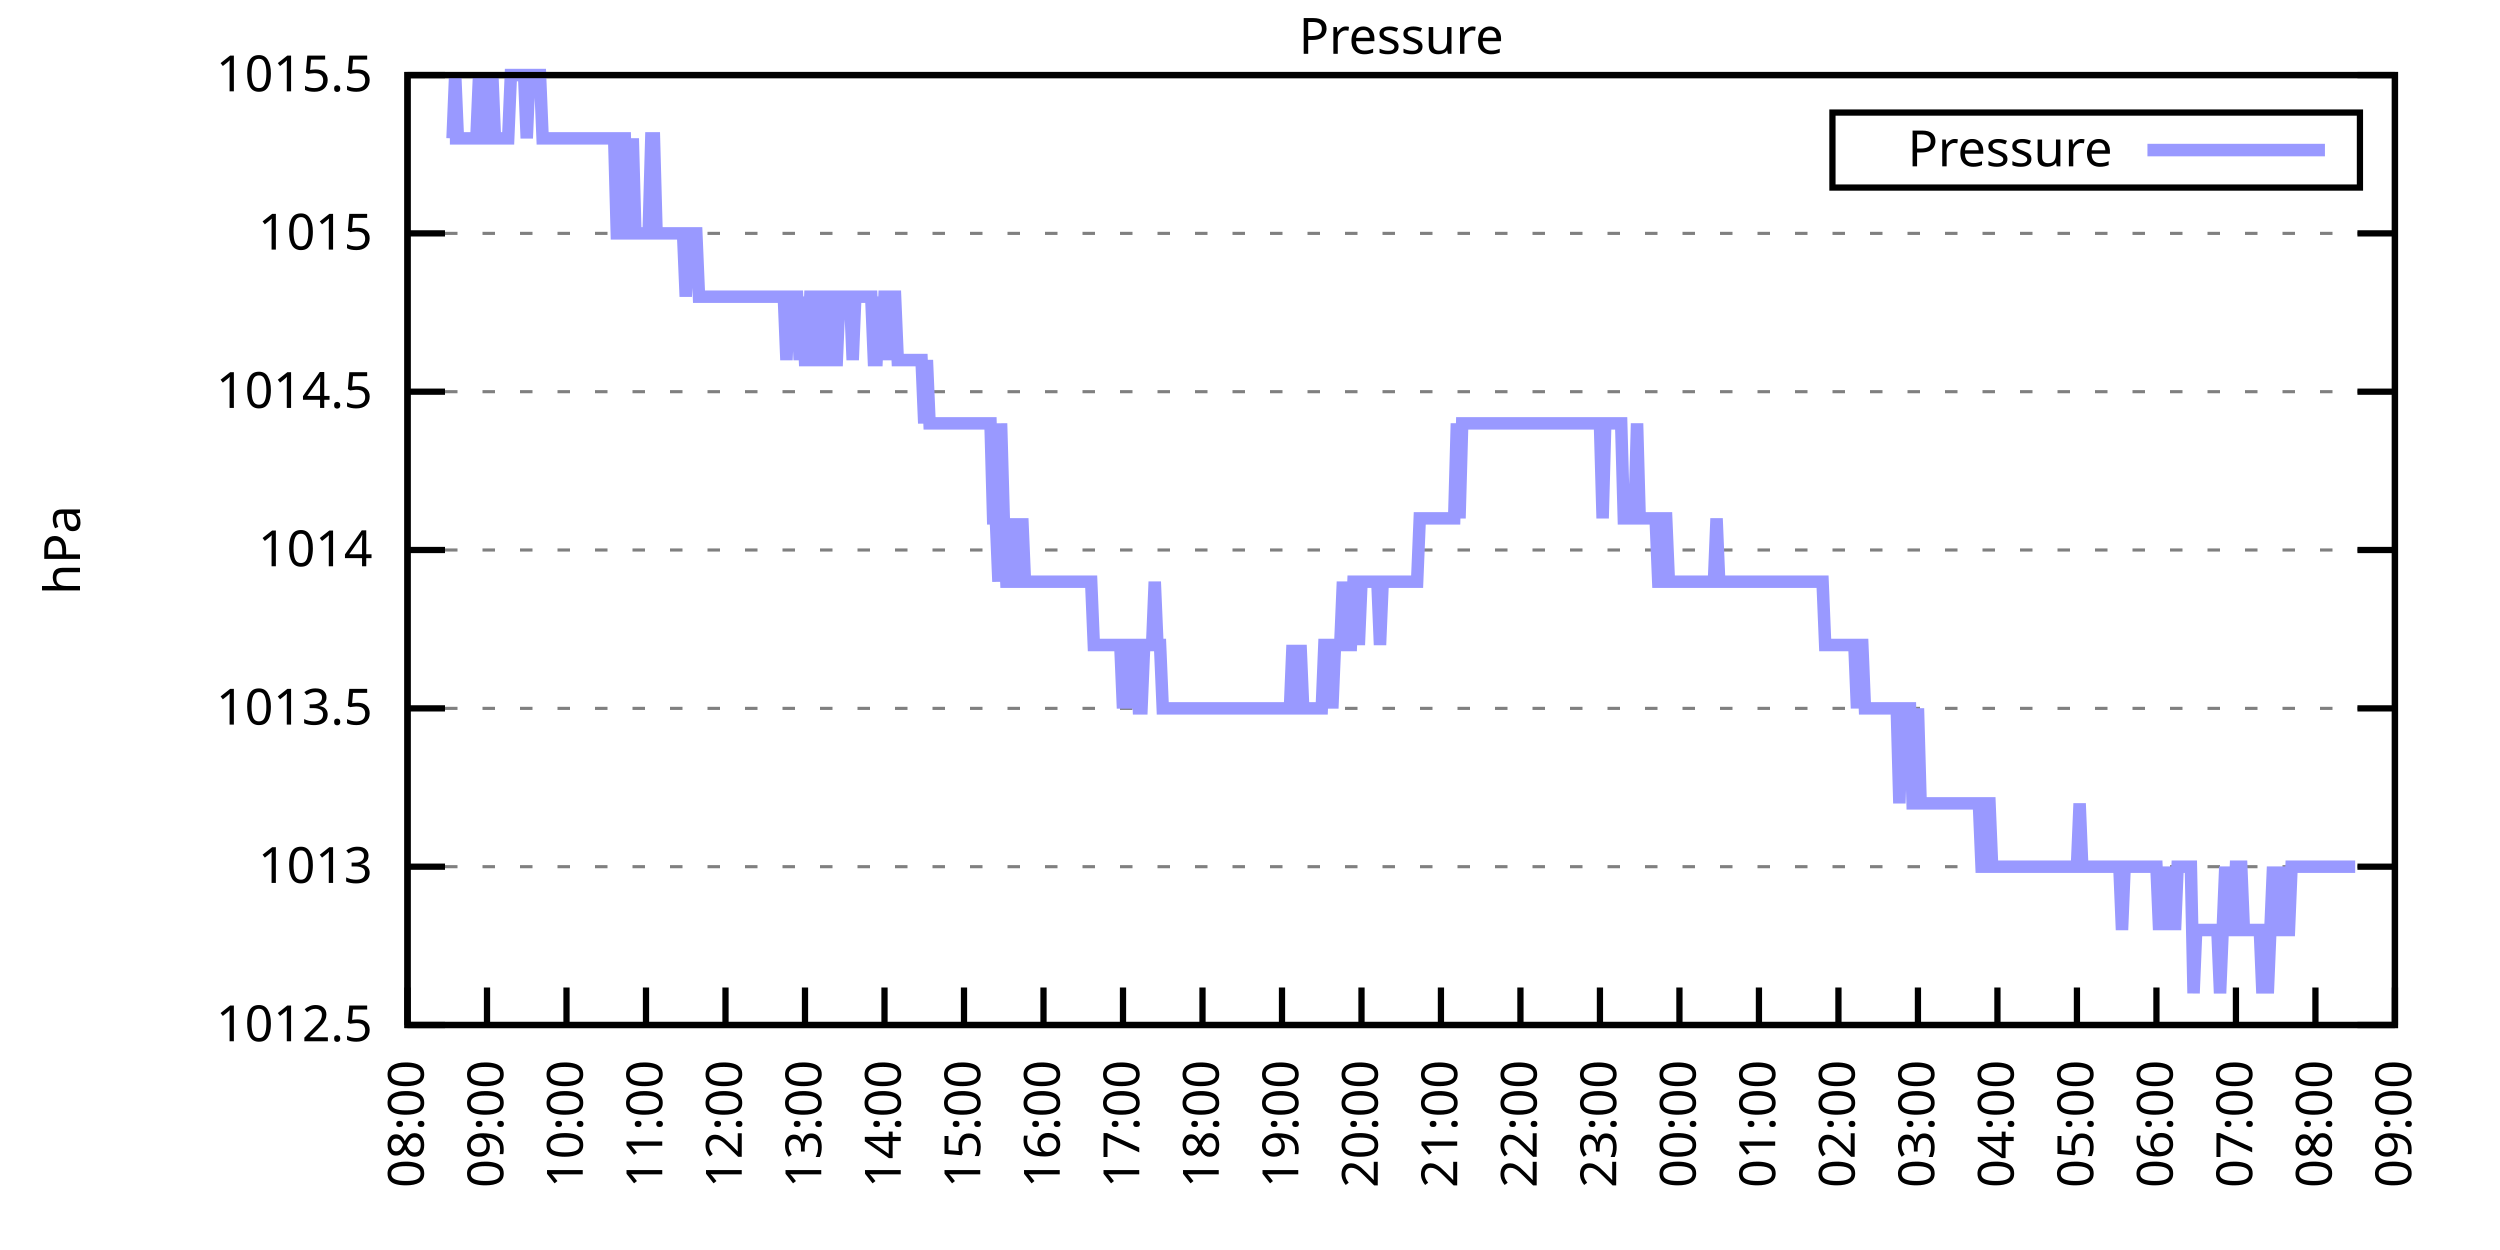
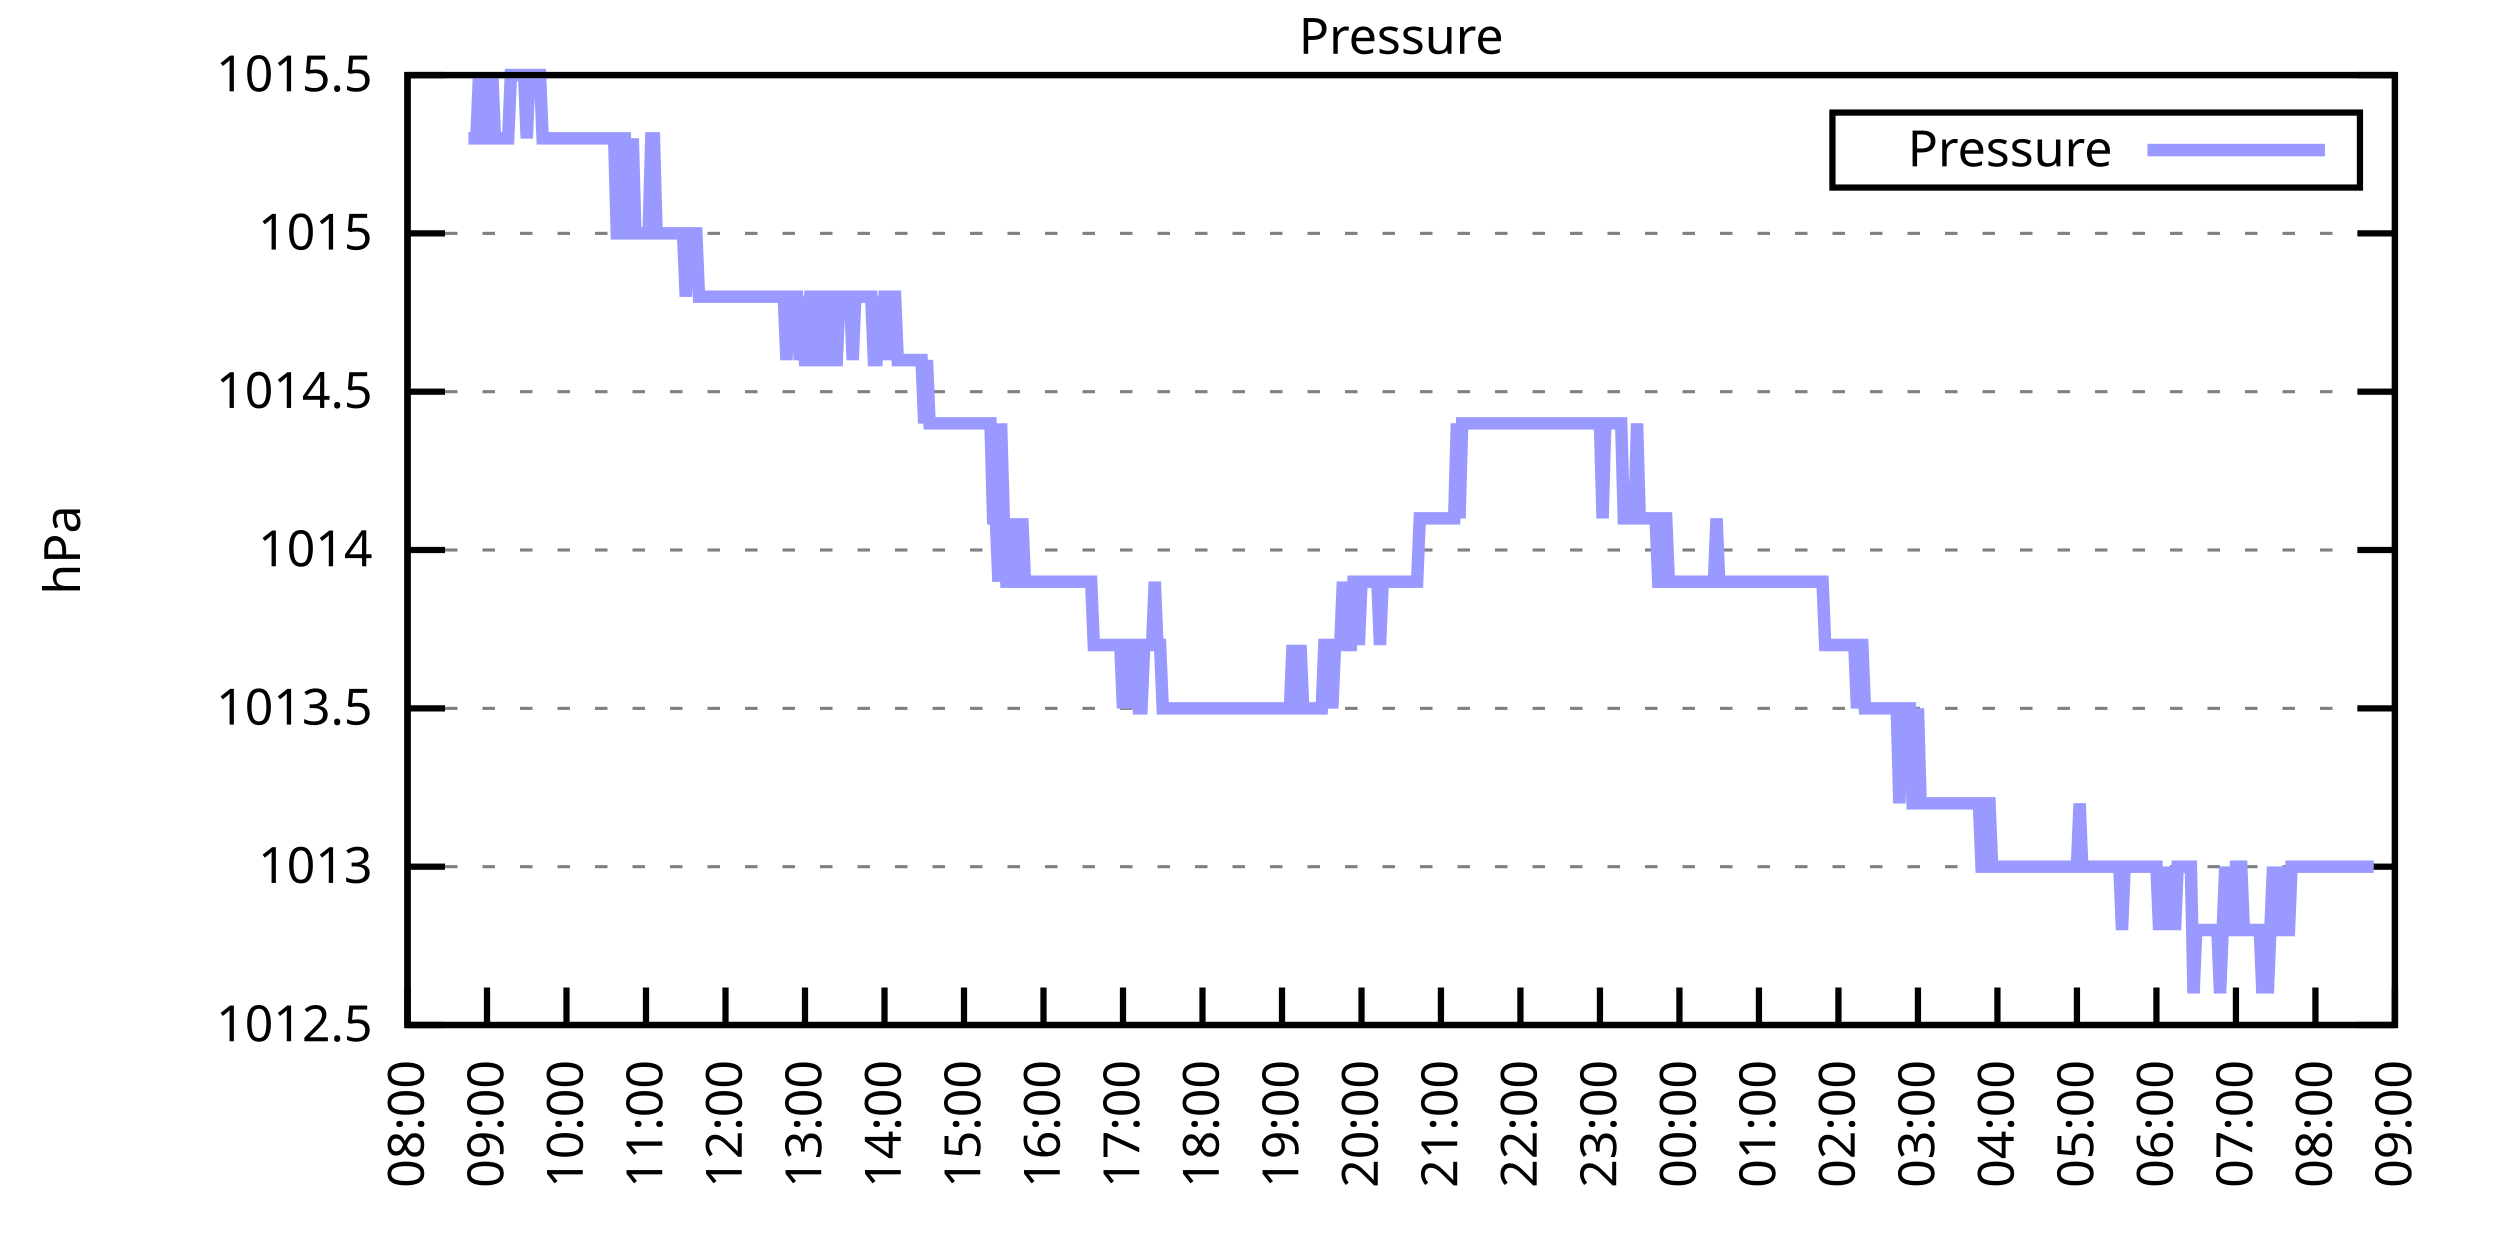
<svg xmlns="http://www.w3.org/2000/svg" xmlns:xlink="http://www.w3.org/1999/xlink" width="400" height="200" viewBox="0 0 400 200">
  <g id="gnuplot_canvas">
    <rect x="0" y="0" width="400" height="200" fill="none" />
    <defs>
      <circle id="gpDot" r="0.5" stroke-width="0.5" stroke="currentColor" />
      <path id="gpPt0" stroke-width="0.333" stroke="currentColor" d="M-1,0 h2 M0,-1 v2" />
      <path id="gpPt1" stroke-width="0.333" stroke="currentColor" d="M-1,-1 L1,1 M1,-1 L-1,1" />
      <path id="gpPt2" stroke-width="0.333" stroke="currentColor" d="M-1,0 L1,0 M0,-1 L0,1 M-1,-1 L1,1 M-1,1 L1,-1" />
      <rect id="gpPt3" stroke-width="0.333" stroke="currentColor" x="-1" y="-1" width="2" height="2" />
      <rect id="gpPt4" stroke-width="0.333" stroke="currentColor" fill="currentColor" x="-1" y="-1" width="2" height="2" />
      <circle id="gpPt5" stroke-width="0.333" stroke="currentColor" cx="0" cy="0" r="1" />
      <use xlink:href="#gpPt5" id="gpPt6" fill="currentColor" stroke="none" />
      <path id="gpPt7" stroke-width="0.333" stroke="currentColor" d="M0,-1.33 L-1.33,0.67 L1.33,0.67 z" />
      <use xlink:href="#gpPt7" id="gpPt8" fill="currentColor" stroke="none" />
      <use xlink:href="#gpPt7" id="gpPt9" stroke="currentColor" transform="rotate(180)" />
      <use xlink:href="#gpPt9" id="gpPt10" fill="currentColor" stroke="none" />
      <use xlink:href="#gpPt3" id="gpPt11" stroke="currentColor" transform="rotate(45)" />
      <use xlink:href="#gpPt11" id="gpPt12" fill="currentColor" stroke="none" />
      <path id="gpPt13" stroke-width="0.333" stroke="currentColor" d="M0,1.330 L1.265,0.411 L0.782,-1.067 L-0.782,-1.076 L-1.265,0.411 z" />
      <use xlink:href="#gpPt13" id="gpPt14" fill="currentColor" stroke="none" />
      <filter id="textbox" filterUnits="objectBoundingBox" x="0" y="0" height="1" width="1">
        <feFlood flood-color="white" flood-opacity="1" result="bgnd" />
        <feComposite in="SourceGraphic" in2="bgnd" operator="atop" />
      </filter>
      <filter id="greybox" filterUnits="objectBoundingBox" x="0" y="0" height="1" width="1">
        <feFlood flood-color="lightgrey" flood-opacity="1" result="grey" />
        <feComposite in="SourceGraphic" in2="grey" operator="atop" />
      </filter>
    </defs>
    <g fill="none" color="white" stroke="currentColor" stroke-width="1.00" stroke-linecap="butt" stroke-linejoin="miter">
</g>
    <g fill="none" color="black" stroke="currentColor" stroke-width="1.00" stroke-linecap="butt" stroke-linejoin="miter">
      <g stroke="none" shape-rendering="crispEdges">
        <polygon fill="rgb(255, 255, 255)" points="65.20,164.00 383.18,164.00 383.18,12.02 65.20,12.02 " />
      </g>
    </g>
    <g fill="none" color="black" stroke="currentColor" stroke-width="1.00" stroke-linecap="butt" stroke-linejoin="miter">
</g>
    <g fill="none" color="black" stroke="black" stroke-width="0.50" stroke-linecap="butt" stroke-linejoin="miter">
</g>
    <g fill="none" color="gray" stroke="currentColor" stroke-width="0.50" stroke-linecap="butt" stroke-linejoin="miter">
      <path stroke="gray" stroke-dasharray="2,4" class="gridline" d="M65.20,164.00 L383.19,164.00  " />
    </g>
    <g fill="none" color="gray" stroke="gray" stroke-width="1.00" stroke-linecap="butt" stroke-linejoin="miter">
</g>
    <g fill="none" color="black" stroke="currentColor" stroke-width="1.00" stroke-linecap="butt" stroke-linejoin="miter">
      <path stroke="black" d="M65.20,164.00 L71.20,164.00 M383.19,164.00 L377.19,164.00  " />
      <g transform="translate(59.60,166.60)" stroke="none" fill="black" font-family="Sans" font-size="8.00" text-anchor="end">
        <text>
          <tspan font-family="Sans"> 1012.5</tspan>
        </text>
      </g>
    </g>
    <g fill="none" color="black" stroke="currentColor" stroke-width="1.00" stroke-linecap="butt" stroke-linejoin="miter">
</g>
    <g fill="none" color="black" stroke="black" stroke-width="0.50" stroke-linecap="butt" stroke-linejoin="miter">
</g>
    <g fill="none" color="gray" stroke="currentColor" stroke-width="0.50" stroke-linecap="butt" stroke-linejoin="miter">
      <path stroke="gray" stroke-dasharray="2,4" class="gridline" d="M65.20,138.67 L383.19,138.67  " />
    </g>
    <g fill="none" color="gray" stroke="gray" stroke-width="1.00" stroke-linecap="butt" stroke-linejoin="miter">
</g>
    <g fill="none" color="black" stroke="currentColor" stroke-width="1.00" stroke-linecap="butt" stroke-linejoin="miter">
      <path stroke="black" d="M65.20,138.67 L71.20,138.67 M383.19,138.67 L377.19,138.67  " />
      <g transform="translate(59.60,141.27)" stroke="none" fill="black" font-family="Sans" font-size="8.00" text-anchor="end">
        <text>
          <tspan font-family="Sans"> 1013</tspan>
        </text>
      </g>
    </g>
    <g fill="none" color="black" stroke="currentColor" stroke-width="1.00" stroke-linecap="butt" stroke-linejoin="miter">
</g>
    <g fill="none" color="black" stroke="black" stroke-width="0.50" stroke-linecap="butt" stroke-linejoin="miter">
</g>
    <g fill="none" color="gray" stroke="currentColor" stroke-width="0.50" stroke-linecap="butt" stroke-linejoin="miter">
      <path stroke="gray" stroke-dasharray="2,4" class="gridline" d="M65.20,113.34 L383.19,113.34  " />
    </g>
    <g fill="none" color="gray" stroke="gray" stroke-width="1.00" stroke-linecap="butt" stroke-linejoin="miter">
</g>
    <g fill="none" color="black" stroke="currentColor" stroke-width="1.00" stroke-linecap="butt" stroke-linejoin="miter">
      <path stroke="black" d="M65.20,113.34 L71.20,113.34 M383.19,113.34 L377.19,113.34  " />
      <g transform="translate(59.60,115.94)" stroke="none" fill="black" font-family="Sans" font-size="8.00" text-anchor="end">
        <text>
          <tspan font-family="Sans"> 1013.5</tspan>
        </text>
      </g>
    </g>
    <g fill="none" color="black" stroke="currentColor" stroke-width="1.00" stroke-linecap="butt" stroke-linejoin="miter">
</g>
    <g fill="none" color="black" stroke="black" stroke-width="0.50" stroke-linecap="butt" stroke-linejoin="miter">
</g>
    <g fill="none" color="gray" stroke="currentColor" stroke-width="0.50" stroke-linecap="butt" stroke-linejoin="miter">
      <path stroke="gray" stroke-dasharray="2,4" class="gridline" d="M65.20,88.00 L383.19,88.00  " />
    </g>
    <g fill="none" color="gray" stroke="gray" stroke-width="1.00" stroke-linecap="butt" stroke-linejoin="miter">
</g>
    <g fill="none" color="black" stroke="currentColor" stroke-width="1.00" stroke-linecap="butt" stroke-linejoin="miter">
      <path stroke="black" d="M65.20,88.00 L71.20,88.00 M383.19,88.00 L377.19,88.00  " />
      <g transform="translate(59.60,90.60)" stroke="none" fill="black" font-family="Sans" font-size="8.00" text-anchor="end">
        <text>
          <tspan font-family="Sans"> 1014</tspan>
        </text>
      </g>
    </g>
    <g fill="none" color="black" stroke="currentColor" stroke-width="1.00" stroke-linecap="butt" stroke-linejoin="miter">
</g>
    <g fill="none" color="black" stroke="black" stroke-width="0.50" stroke-linecap="butt" stroke-linejoin="miter">
</g>
    <g fill="none" color="gray" stroke="currentColor" stroke-width="0.50" stroke-linecap="butt" stroke-linejoin="miter">
      <path stroke="gray" stroke-dasharray="2,4" class="gridline" d="M65.20,62.67 L383.19,62.67  " />
    </g>
    <g fill="none" color="gray" stroke="gray" stroke-width="1.00" stroke-linecap="butt" stroke-linejoin="miter">
</g>
    <g fill="none" color="black" stroke="currentColor" stroke-width="1.00" stroke-linecap="butt" stroke-linejoin="miter">
      <path stroke="black" d="M65.20,62.67 L71.20,62.67 M383.19,62.67 L377.19,62.67  " />
      <g transform="translate(59.60,65.27)" stroke="none" fill="black" font-family="Sans" font-size="8.00" text-anchor="end">
        <text>
          <tspan font-family="Sans"> 1014.5</tspan>
        </text>
      </g>
    </g>
    <g fill="none" color="black" stroke="currentColor" stroke-width="1.00" stroke-linecap="butt" stroke-linejoin="miter">
</g>
    <g fill="none" color="black" stroke="black" stroke-width="0.50" stroke-linecap="butt" stroke-linejoin="miter">
</g>
    <g fill="none" color="gray" stroke="currentColor" stroke-width="0.50" stroke-linecap="butt" stroke-linejoin="miter">
      <path stroke="gray" stroke-dasharray="2,4" class="gridline" d="M65.20,37.34 L383.19,37.34  " />
    </g>
    <g fill="none" color="gray" stroke="gray" stroke-width="1.00" stroke-linecap="butt" stroke-linejoin="miter">
</g>
    <g fill="none" color="black" stroke="currentColor" stroke-width="1.00" stroke-linecap="butt" stroke-linejoin="miter">
      <path stroke="black" d="M65.20,37.34 L71.20,37.34 M383.19,37.34 L377.19,37.34  " />
      <g transform="translate(59.60,39.94)" stroke="none" fill="black" font-family="Sans" font-size="8.00" text-anchor="end">
        <text>
          <tspan font-family="Sans"> 1015</tspan>
        </text>
      </g>
    </g>
    <g fill="none" color="black" stroke="currentColor" stroke-width="1.00" stroke-linecap="butt" stroke-linejoin="miter">
</g>
    <g fill="none" color="black" stroke="black" stroke-width="0.50" stroke-linecap="butt" stroke-linejoin="miter">
</g>
    <g fill="none" color="gray" stroke="currentColor" stroke-width="0.50" stroke-linecap="butt" stroke-linejoin="miter">
      <path stroke="gray" stroke-dasharray="2,4" class="gridline" d="M65.20,12.01 L383.19,12.01  " />
    </g>
    <g fill="none" color="gray" stroke="gray" stroke-width="1.00" stroke-linecap="butt" stroke-linejoin="miter">
</g>
    <g fill="none" color="black" stroke="currentColor" stroke-width="1.00" stroke-linecap="butt" stroke-linejoin="miter">
      <path stroke="black" d="M65.20,12.01 L71.20,12.01 M383.19,12.01 L377.19,12.01  " />
      <g transform="translate(59.60,14.61)" stroke="none" fill="black" font-family="Sans" font-size="8.00" text-anchor="end">
        <text>
          <tspan font-family="Sans"> 1015.5</tspan>
        </text>
      </g>
    </g>
    <g fill="none" color="black" stroke="currentColor" stroke-width="1.00" stroke-linecap="butt" stroke-linejoin="miter">
      <path stroke="black" d="M65.20,164.00 L65.20,158.00  " />
      <g transform="translate(67.80,169.60) rotate(270.00)" stroke="none" fill="black" font-family="Sans" font-size="8.00" text-anchor="end">
        <text>
          <tspan font-family="Sans">08:00</tspan>
        </text>
      </g>
    </g>
    <g fill="none" color="black" stroke="currentColor" stroke-width="1.00" stroke-linecap="butt" stroke-linejoin="miter">
      <path stroke="black" d="M77.92,164.00 L77.92,158.00  " />
      <g transform="translate(80.52,169.60) rotate(270.00)" stroke="none" fill="black" font-family="Sans" font-size="8.00" text-anchor="end">
        <text>
          <tspan font-family="Sans">09:00</tspan>
        </text>
      </g>
    </g>
    <g fill="none" color="black" stroke="currentColor" stroke-width="1.00" stroke-linecap="butt" stroke-linejoin="miter">
      <path stroke="black" d="M90.64,164.00 L90.64,158.00  " />
      <g transform="translate(93.24,169.60) rotate(270.00)" stroke="none" fill="black" font-family="Sans" font-size="8.00" text-anchor="end">
        <text>
          <tspan font-family="Sans">10:00</tspan>
        </text>
      </g>
    </g>
    <g fill="none" color="black" stroke="currentColor" stroke-width="1.00" stroke-linecap="butt" stroke-linejoin="miter">
      <path stroke="black" d="M103.36,164.00 L103.36,158.00  " />
      <g transform="translate(105.96,169.60) rotate(270.00)" stroke="none" fill="black" font-family="Sans" font-size="8.00" text-anchor="end">
        <text>
          <tspan font-family="Sans">11:00</tspan>
        </text>
      </g>
    </g>
    <g fill="none" color="black" stroke="currentColor" stroke-width="1.00" stroke-linecap="butt" stroke-linejoin="miter">
      <path stroke="black" d="M116.08,164.00 L116.08,158.00  " />
      <g transform="translate(118.68,169.60) rotate(270.00)" stroke="none" fill="black" font-family="Sans" font-size="8.00" text-anchor="end">
        <text>
          <tspan font-family="Sans">12:00</tspan>
        </text>
      </g>
    </g>
    <g fill="none" color="black" stroke="currentColor" stroke-width="1.00" stroke-linecap="butt" stroke-linejoin="miter">
      <path stroke="black" d="M128.80,164.00 L128.80,158.00  " />
      <g transform="translate(131.40,169.60) rotate(270.00)" stroke="none" fill="black" font-family="Sans" font-size="8.00" text-anchor="end">
        <text>
          <tspan font-family="Sans">13:00</tspan>
        </text>
      </g>
    </g>
    <g fill="none" color="black" stroke="currentColor" stroke-width="1.00" stroke-linecap="butt" stroke-linejoin="miter">
      <path stroke="black" d="M141.52,164.00 L141.52,158.00  " />
      <g transform="translate(144.12,169.60) rotate(270.00)" stroke="none" fill="black" font-family="Sans" font-size="8.00" text-anchor="end">
        <text>
          <tspan font-family="Sans">14:00</tspan>
        </text>
      </g>
    </g>
    <g fill="none" color="black" stroke="currentColor" stroke-width="1.00" stroke-linecap="butt" stroke-linejoin="miter">
      <path stroke="black" d="M154.24,164.00 L154.24,158.00  " />
      <g transform="translate(156.84,169.60) rotate(270.00)" stroke="none" fill="black" font-family="Sans" font-size="8.00" text-anchor="end">
        <text>
          <tspan font-family="Sans">15:00</tspan>
        </text>
      </g>
    </g>
    <g fill="none" color="black" stroke="currentColor" stroke-width="1.00" stroke-linecap="butt" stroke-linejoin="miter">
      <path stroke="black" d="M166.96,164.00 L166.96,158.00  " />
      <g transform="translate(169.56,169.60) rotate(270.00)" stroke="none" fill="black" font-family="Sans" font-size="8.00" text-anchor="end">
        <text>
          <tspan font-family="Sans">16:00</tspan>
        </text>
      </g>
    </g>
    <g fill="none" color="black" stroke="currentColor" stroke-width="1.00" stroke-linecap="butt" stroke-linejoin="miter">
      <path stroke="black" d="M179.68,164.00 L179.68,158.00  " />
      <g transform="translate(182.28,169.60) rotate(270.00)" stroke="none" fill="black" font-family="Sans" font-size="8.00" text-anchor="end">
        <text>
          <tspan font-family="Sans">17:00</tspan>
        </text>
      </g>
    </g>
    <g fill="none" color="black" stroke="currentColor" stroke-width="1.00" stroke-linecap="butt" stroke-linejoin="miter">
      <path stroke="black" d="M192.40,164.00 L192.40,158.00  " />
      <g transform="translate(195.00,169.60) rotate(270.00)" stroke="none" fill="black" font-family="Sans" font-size="8.00" text-anchor="end">
        <text>
          <tspan font-family="Sans">18:00</tspan>
        </text>
      </g>
    </g>
    <g fill="none" color="black" stroke="currentColor" stroke-width="1.00" stroke-linecap="butt" stroke-linejoin="miter">
      <path stroke="black" d="M205.12,164.00 L205.12,158.00  " />
      <g transform="translate(207.72,169.60) rotate(270.00)" stroke="none" fill="black" font-family="Sans" font-size="8.00" text-anchor="end">
        <text>
          <tspan font-family="Sans">19:00</tspan>
        </text>
      </g>
    </g>
    <g fill="none" color="black" stroke="currentColor" stroke-width="1.00" stroke-linecap="butt" stroke-linejoin="miter">
      <path stroke="black" d="M217.84,164.00 L217.84,158.00  " />
      <g transform="translate(220.44,169.60) rotate(270.00)" stroke="none" fill="black" font-family="Sans" font-size="8.00" text-anchor="end">
        <text>
          <tspan font-family="Sans">20:00</tspan>
        </text>
      </g>
    </g>
    <g fill="none" color="black" stroke="currentColor" stroke-width="1.00" stroke-linecap="butt" stroke-linejoin="miter">
      <path stroke="black" d="M230.55,164.00 L230.55,158.00  " />
      <g transform="translate(233.15,169.60) rotate(270.00)" stroke="none" fill="black" font-family="Sans" font-size="8.00" text-anchor="end">
        <text>
          <tspan font-family="Sans">21:00</tspan>
        </text>
      </g>
    </g>
    <g fill="none" color="black" stroke="currentColor" stroke-width="1.00" stroke-linecap="butt" stroke-linejoin="miter">
      <path stroke="black" d="M243.27,164.00 L243.27,158.00  " />
      <g transform="translate(245.87,169.60) rotate(270.00)" stroke="none" fill="black" font-family="Sans" font-size="8.00" text-anchor="end">
        <text>
          <tspan font-family="Sans">22:00</tspan>
        </text>
      </g>
    </g>
    <g fill="none" color="black" stroke="currentColor" stroke-width="1.00" stroke-linecap="butt" stroke-linejoin="miter">
      <path stroke="black" d="M255.99,164.00 L255.99,158.00  " />
      <g transform="translate(258.59,169.60) rotate(270.00)" stroke="none" fill="black" font-family="Sans" font-size="8.00" text-anchor="end">
        <text>
          <tspan font-family="Sans">23:00</tspan>
        </text>
      </g>
    </g>
    <g fill="none" color="black" stroke="currentColor" stroke-width="1.00" stroke-linecap="butt" stroke-linejoin="miter">
      <path stroke="black" d="M268.71,164.00 L268.71,158.00  " />
      <g transform="translate(271.31,169.60) rotate(270.00)" stroke="none" fill="black" font-family="Sans" font-size="8.00" text-anchor="end">
        <text>
          <tspan font-family="Sans">00:00</tspan>
        </text>
      </g>
    </g>
    <g fill="none" color="black" stroke="currentColor" stroke-width="1.00" stroke-linecap="butt" stroke-linejoin="miter">
      <path stroke="black" d="M281.43,164.00 L281.43,158.00  " />
      <g transform="translate(284.03,169.60) rotate(270.00)" stroke="none" fill="black" font-family="Sans" font-size="8.00" text-anchor="end">
        <text>
          <tspan font-family="Sans">01:00</tspan>
        </text>
      </g>
    </g>
    <g fill="none" color="black" stroke="currentColor" stroke-width="1.00" stroke-linecap="butt" stroke-linejoin="miter">
      <path stroke="black" d="M294.15,164.00 L294.15,158.00  " />
      <g transform="translate(296.75,169.60) rotate(270.00)" stroke="none" fill="black" font-family="Sans" font-size="8.00" text-anchor="end">
        <text>
          <tspan font-family="Sans">02:00</tspan>
        </text>
      </g>
    </g>
    <g fill="none" color="black" stroke="currentColor" stroke-width="1.00" stroke-linecap="butt" stroke-linejoin="miter">
      <path stroke="black" d="M306.87,164.00 L306.87,158.00  " />
      <g transform="translate(309.47,169.60) rotate(270.00)" stroke="none" fill="black" font-family="Sans" font-size="8.00" text-anchor="end">
        <text>
          <tspan font-family="Sans">03:00</tspan>
        </text>
      </g>
    </g>
    <g fill="none" color="black" stroke="currentColor" stroke-width="1.00" stroke-linecap="butt" stroke-linejoin="miter">
      <path stroke="black" d="M319.59,164.00 L319.59,158.00  " />
      <g transform="translate(322.19,169.60) rotate(270.00)" stroke="none" fill="black" font-family="Sans" font-size="8.00" text-anchor="end">
        <text>
          <tspan font-family="Sans">04:00</tspan>
        </text>
      </g>
    </g>
    <g fill="none" color="black" stroke="currentColor" stroke-width="1.00" stroke-linecap="butt" stroke-linejoin="miter">
      <path stroke="black" d="M332.31,164.00 L332.31,158.00  " />
      <g transform="translate(334.91,169.60) rotate(270.00)" stroke="none" fill="black" font-family="Sans" font-size="8.00" text-anchor="end">
        <text>
          <tspan font-family="Sans">05:00</tspan>
        </text>
      </g>
    </g>
    <g fill="none" color="black" stroke="currentColor" stroke-width="1.00" stroke-linecap="butt" stroke-linejoin="miter">
      <path stroke="black" d="M345.03,164.00 L345.03,158.00  " />
      <g transform="translate(347.63,169.60) rotate(270.00)" stroke="none" fill="black" font-family="Sans" font-size="8.00" text-anchor="end">
        <text>
          <tspan font-family="Sans">06:00</tspan>
        </text>
      </g>
    </g>
    <g fill="none" color="black" stroke="currentColor" stroke-width="1.00" stroke-linecap="butt" stroke-linejoin="miter">
      <path stroke="black" d="M357.75,164.00 L357.75,158.00  " />
      <g transform="translate(360.35,169.60) rotate(270.00)" stroke="none" fill="black" font-family="Sans" font-size="8.00" text-anchor="end">
        <text>
          <tspan font-family="Sans">07:00</tspan>
        </text>
      </g>
    </g>
    <g fill="none" color="black" stroke="currentColor" stroke-width="1.00" stroke-linecap="butt" stroke-linejoin="miter">
      <path stroke="black" d="M370.47,164.00 L370.47,158.00  " />
      <g transform="translate(373.07,169.60) rotate(270.00)" stroke="none" fill="black" font-family="Sans" font-size="8.00" text-anchor="end">
        <text>
          <tspan font-family="Sans">08:00</tspan>
        </text>
      </g>
    </g>
    <g fill="none" color="black" stroke="currentColor" stroke-width="1.00" stroke-linecap="butt" stroke-linejoin="miter">
      <path stroke="black" d="M383.19,164.00 L383.19,158.00  " />
      <g transform="translate(385.79,169.60) rotate(270.00)" stroke="none" fill="black" font-family="Sans" font-size="8.00" text-anchor="end">
        <text>
          <tspan font-family="Sans">09:00</tspan>
        </text>
      </g>
    </g>
    <g fill="none" color="black" stroke="currentColor" stroke-width="1.00" stroke-linecap="butt" stroke-linejoin="miter">
</g>
    <g fill="none" color="black" stroke="currentColor" stroke-width="1.00" stroke-linecap="butt" stroke-linejoin="miter">
      <path stroke="black" d="M65.20,12.01 L65.20,164.00 L383.19,164.00 L383.19,12.01 L65.20,12.01 Z  " />
    </g>
    <g fill="none" color="black" stroke="currentColor" stroke-width="1.00" stroke-linecap="butt" stroke-linejoin="miter">
</g>
    <g fill="none" color="black" stroke="currentColor" stroke-width="1.00" stroke-linecap="butt" stroke-linejoin="miter">
      <path stroke="black" d="M293.19,30.01 L293.19,18.01 L377.59,18.01 L377.59,30.01 L293.19,30.01 Z  " />
    </g>
    <g id="Pressure_plot_1">
      <g fill="none" color="white" stroke="black" stroke-width="2.00" stroke-linecap="butt" stroke-linejoin="miter">
</g>
      <g fill="none" color="black" stroke="currentColor" stroke-width="2.00" stroke-linecap="butt" stroke-linejoin="miter">
        <g transform="translate(337.99,26.61)" stroke="none" fill="black" font-family="Sans" font-size="8.00" text-anchor="end">
          <text>
            <tspan font-family="Sans">Pressure</tspan>
          </text>
        </g>
      </g>
      <g fill="none" color="black" stroke="currentColor" stroke-width="2.00" stroke-linecap="butt" stroke-linejoin="miter">
-         <path stroke="rgb(153, 153, 255)" d="M343.59,24.01 L371.99,24.01 M71.98,22.14 L72.41,22.14 L72.83,12.01 L73.26,22.14 L73.68,22.14 L74.10,22.14   L74.53,22.14 L74.95,22.14 L75.38,22.14 L75.80,22.14 L76.22,22.14 L76.65,12.01 L77.07,22.14 L77.50,12.01   L77.92,22.14 L78.34,22.14 L78.77,12.01 L79.19,22.14 L79.62,22.14 L80.04,22.14 L80.46,22.14 L80.89,22.14   L81.31,22.14 L81.74,12.01 L82.16,12.01 L82.58,12.01 L83.01,12.01 L83.43,12.01 L83.86,12.01 L84.28,22.14   L84.70,12.01 L85.13,12.01 L85.55,12.01 L85.98,12.01 L86.40,12.01 L86.82,22.14 L87.25,22.14 L87.67,22.14   L88.10,22.14 L88.52,22.14 L88.94,22.14 L89.37,22.14 L89.79,22.14 L90.22,22.14 L90.64,22.14 L91.06,22.14   L91.49,22.14 L91.91,22.14 L92.34,22.14 L92.76,22.14 L93.18,22.14 L93.61,22.14 L94.03,22.14 L94.46,22.14   L94.88,22.14 L95.30,22.14 L95.73,22.14 L96.15,22.14 L96.58,22.14 L97.00,22.14 L97.42,22.14 L97.85,22.14   L98.27,22.14 L98.69,37.34 L99.12,37.34 L99.54,22.14 L99.97,22.14 L100.39,37.34 L100.81,37.34 L101.24,22.14   L101.66,37.34 L102.09,37.34 L102.51,37.34 L102.93,37.34 L103.36,37.34 L103.78,37.34 L104.21,22.14 L104.63,22.14   L105.05,37.34 L105.48,37.34 L105.90,37.34 L106.33,37.34 L106.75,37.34 L107.17,37.34 L107.60,37.34 L108.02,37.34   L108.45,37.34 L108.87,37.34 L109.29,37.34 L109.72,47.47 L110.14,37.34 L110.57,37.34 L110.99,37.34 L111.41,37.34   L111.84,47.47 L112.26,47.47 L112.69,47.47 L113.11,47.47 L113.53,47.47 L113.96,47.47 L114.38,47.47 L114.81,47.47   L115.23,47.47 L115.65,47.47 L116.08,47.47 L116.50,47.47 L116.93,47.47 L117.35,47.47 L117.77,47.47 L118.20,47.47   L118.62,47.47 L119.05,47.47 L119.47,47.47 L119.89,47.47 L120.32,47.47 L120.74,47.47 L121.17,47.47 L121.59,47.47   L122.01,47.47 L122.44,47.47 L122.86,47.47 L123.29,47.47 L123.71,47.47 L124.13,47.47 L124.56,47.47 L124.98,47.47   L125.41,47.47 L125.83,57.61 L126.25,47.47 L126.68,47.47 L127.10,47.47 L127.53,47.47 L127.95,57.61 L128.37,47.47   L128.80,57.61 L129.22,57.61 L129.65,47.47 L130.07,47.47 L130.49,57.61 L130.92,57.61 L131.34,57.61 L131.77,47.47   L132.19,47.47 L132.61,47.47 L133.04,57.61 L133.46,57.61 L133.89,57.61 L134.31,47.47 L134.73,47.47 L135.16,47.47   L135.58,47.47 L136.01,47.47 L136.43,57.61 L136.85,47.47 L137.28,47.47 L137.70,47.47 L138.13,47.47 L138.55,47.47   L138.97,47.47 L139.40,47.47 L139.82,57.61 L140.25,57.61 L140.67,47.47 L141.09,57.61 L141.52,47.47 L141.94,47.47   L142.37,57.61 L142.79,47.47 L143.21,47.47 L143.64,57.61 L144.06,57.61 L144.49,57.61 L144.91,57.61 L145.33,57.61   L145.76,57.61 L146.18,57.61 L146.61,57.61 L147.03,57.61 L147.45,57.61 L147.88,67.74 L148.30,57.61 L148.73,67.74   L149.15,67.74 L149.57,67.74 L150.00,67.74 L150.42,67.74 L150.85,67.74 L151.27,67.74 L151.69,67.74 L152.12,67.74   L152.54,67.74 L152.97,67.74 L153.39,67.74 L153.81,67.74 L154.24,67.74 L154.66,67.74 L155.09,67.74 L155.51,67.74   L155.93,67.74 L156.36,67.74 L156.78,67.74 L157.21,67.74 L157.63,67.74 L158.05,67.74 L158.48,67.74 L158.90,82.94   L159.33,82.94 L159.75,93.07 L160.17,67.74 L160.60,82.94 L161.02,93.07 L161.44,93.07 L161.87,82.94 L162.29,93.07   L162.72,93.07 L163.14,93.07 L163.56,82.94 L163.99,93.07 L164.41,93.07 L164.84,93.07 L165.26,93.07 L165.68,93.07   L166.11,93.07 L166.53,93.07 L166.96,93.07 L167.38,93.07 L167.80,93.07 L168.23,93.07 L168.65,93.07 L169.08,93.07   L169.50,93.07 L169.92,93.07 L170.35,93.07 L170.77,93.07 L171.20,93.07 L171.62,93.07 L172.04,93.07 L172.47,93.07   L172.89,93.07 L173.32,93.07 L173.74,93.07 L174.16,93.07 L174.59,93.07 L175.01,103.20 L175.44,103.20 L175.86,103.20   L176.28,103.20 L176.71,103.20 L177.13,103.20 L177.56,103.20 L177.98,103.20 L178.40,103.20 L178.83,103.20 L179.25,103.20   L179.68,113.34 L180.10,103.20 L180.52,103.20 L180.95,113.34 L181.37,103.20 L181.80,103.20 L182.22,113.34 L182.64,113.34   L183.07,103.20 L183.49,103.20 L183.92,103.20 L184.34,103.20 L184.76,93.07 L185.19,103.20 L185.61,103.20 L186.04,113.34   L186.46,113.34 L186.88,113.34 L187.31,113.34 L187.73,113.34 L188.16,113.34 L188.58,113.34 L189.00,113.34 L189.43,113.34   L189.85,113.34 L190.28,113.34 L190.70,113.34 L191.12,113.34 L191.55,113.34 L191.97,113.34 L192.40,113.34 L192.82,113.34   L193.24,113.34 L193.67,113.34 L194.09,113.34 L194.52,113.34 L194.94,113.34 L195.36,113.34 L195.79,113.34 L196.21,113.34   L196.64,113.34 L197.06,113.34 L197.48,113.34 L197.91,113.34 L198.33,113.34 L198.76,113.34 L199.18,113.34 L199.60,113.34   L200.03,113.34 L200.45,113.34 L200.88,113.34 L201.30,113.34 L201.72,113.34 L202.15,113.34 L202.57,113.34 L203.00,113.34   L203.42,113.34 L203.84,113.34 L204.27,113.34 L204.69,113.34 L205.12,113.34 L205.54,113.34 L205.96,113.34 L206.39,113.34   L206.81,103.20 L207.24,113.34 L207.66,113.34 L208.08,103.20 L208.51,113.34 L208.93,113.34 L209.36,113.34 L209.78,113.34   L210.20,113.34 L210.63,113.34 L211.05,113.34 L211.48,113.34 L211.90,103.20 L212.32,103.20 L212.75,103.20 L213.17,113.34   L213.60,103.20 L214.02,103.20 L214.44,103.20 L214.87,93.07 L215.29,103.20 L215.72,103.20 L216.14,103.20 L216.56,93.07   L216.99,93.07 L217.41,103.20 L217.84,93.07 L218.26,93.07 L218.68,93.07 L219.11,93.07 L219.53,93.07 L219.96,93.07   L220.38,93.07 L220.80,103.20 L221.23,93.07 L221.65,93.07 L222.08,93.07 L222.50,93.07 L222.92,93.07 L223.35,93.07   L223.77,93.07 L224.20,93.07 L224.62,93.07 L225.04,93.07 L225.47,93.07 L225.89,93.07 L226.31,93.07 L226.74,93.07   L227.16,82.94 L227.59,82.94 L228.01,82.94 L228.43,82.94 L228.86,82.94 L229.28,82.94 L229.71,82.94 L230.13,82.94   L230.55,82.94 L230.98,82.94 L231.40,82.94 L231.83,82.94 L232.25,82.94 L232.67,82.94 L233.10,67.74 L233.52,82.94   L233.95,67.74 L234.37,67.74 L234.79,67.74 L235.22,67.74 L235.64,67.74 L236.07,67.74 L236.49,67.74 L236.91,67.74   L237.34,67.74 L237.76,67.74 L238.19,67.74 L238.61,67.74 L239.03,67.74 L239.46,67.74 L239.88,67.74 L240.31,67.74   L240.73,67.74 L241.15,67.74 L241.58,67.74 L242.00,67.74 L242.43,67.74 L242.85,67.74 L243.27,67.74 L243.70,67.74   L244.12,67.74 L244.55,67.74 L244.97,67.74 L245.39,67.74 L245.82,67.74 L246.24,67.74 L246.67,67.74 L247.09,67.74   L247.51,67.74 L247.94,67.74 L248.36,67.74 L248.79,67.74 L249.21,67.74 L249.63,67.74 L250.06,67.74 L250.48,67.74   L250.91,67.74 L251.33,67.74 L251.75,67.74 L252.18,67.74 L252.60,67.74 L253.03,67.74 L253.45,67.74 L253.87,67.74   L254.30,67.74 L254.72,67.74 L255.15,67.74 L255.57,67.74 L255.99,67.74 L256.42,82.94 L256.84,67.74 L257.27,67.74   L257.69,67.74 L258.11,67.74 L258.54,67.74 L258.96,67.74 L259.39,67.74 L259.81,82.94 L260.23,82.94 L260.66,82.94   L261.08,82.94 L261.51,82.94 L261.93,67.74 L262.35,82.94 L262.78,82.94 L263.20,82.94 L263.63,82.94 L264.05,82.94   L264.47,82.94 L264.90,82.94 L265.32,93.07 L265.75,93.07 L266.17,82.94 L266.59,82.94 L267.02,93.07 L267.44,93.07   L267.87,93.07 L268.29,93.07 L268.71,93.07 L269.14,93.07 L269.56,93.07 L269.99,93.07 L270.41,93.07 L270.83,93.07   L271.26,93.07 L271.68,93.07 L272.11,93.07 L272.53,93.07 L272.95,93.07 L273.38,93.07 L273.80,93.07 L274.23,93.07   L274.65,82.94 L275.07,93.07 L275.50,93.07 L275.92,93.07 L276.35,93.07 L276.77,93.07 L277.19,93.07 L277.62,93.07   L278.04,93.07 L278.47,93.07 L278.89,93.07 L279.31,93.07 L279.74,93.07 L280.16,93.07 L280.59,93.07 L281.01,93.07   L281.43,93.07 L281.86,93.07 L282.28,93.07 L282.71,93.07 L283.13,93.07 L283.55,93.07 L283.98,93.07 L284.40,93.07   L284.83,93.07 L285.25,93.07 L285.67,93.07 L286.10,93.07 L286.52,93.07 L286.95,93.07 L287.37,93.07 L287.79,93.07   L288.22,93.07 L288.64,93.07 L289.06,93.07 L289.49,93.07 L289.91,93.07 L290.34,93.07 L290.76,93.07 L291.18,93.07   L291.61,93.07 L292.03,103.20 L292.46,103.20 L292.88,103.20 L293.30,103.20 L293.73,103.20 L294.15,103.20 L294.58,103.20   L295.00,103.20 L295.42,103.20 L295.85,103.20 L296.27,103.20 L296.70,103.20 L297.12,113.34 L297.54,103.20 L297.97,103.20   L298.39,113.34 L298.82,113.34 L299.24,113.34 L299.66,113.34 L300.09,113.34 L300.51,113.34 L300.94,113.34 L301.36,113.34   L301.78,113.34 L302.21,113.34 L302.63,113.34 L303.06,113.34 L303.48,113.34 L303.90,128.54 L304.33,113.34 L304.75,113.34   L305.18,113.34 L305.60,113.34 L306.02,128.54 L306.45,128.54 L306.87,113.34 L307.30,128.54 L307.72,128.54 L308.14,128.54   L308.57,128.54 L308.99,128.54 L309.42,128.54 L309.84,128.54 L310.26,128.54 L310.69,128.54 L311.11,128.54 L311.54,128.54   L311.96,128.54 L312.38,128.54 L312.81,128.54 L313.23,128.54 L313.66,128.54 L314.08,128.54 L314.50,128.54 L314.93,128.54   L315.35,128.54 L315.78,128.54 L316.20,128.54 L316.62,128.54 L317.05,138.67 L317.47,138.67 L317.90,128.54 L318.32,128.54   L318.74,138.67 L319.17,138.67 L319.59,138.67 L320.02,138.67 L320.44,138.67 L320.86,138.67 L321.29,138.67 L321.71,138.67   L322.14,138.67 L322.56,138.67 L322.98,138.67 L323.41,138.67 L323.83,138.67 L324.26,138.67 L324.68,138.67 L325.10,138.67   L325.53,138.67 L325.95,138.67 L326.38,138.67 L326.80,138.67 L327.22,138.67 L327.65,138.67 L328.07,138.67 L328.50,138.67   L328.92,138.67 L329.34,138.67 L329.77,138.67 L330.19,138.67 L330.62,138.67 L331.04,138.67 L331.46,138.67 L331.89,138.67   L332.31,138.67 L332.74,128.54 L333.16,138.67 L333.58,138.67 L334.01,138.67 L334.43,138.67 L334.86,138.67 L335.28,138.67   L335.70,138.67 L336.13,138.67 L336.55,138.67 L336.98,138.67 L337.40,138.67 L337.82,138.67 L338.25,138.67 L338.67,138.67   L339.10,138.67 L339.52,148.80 L339.94,138.67 L340.37,138.67 L340.79,138.67 L341.22,138.67 L341.64,138.67 L342.06,138.67   L342.49,138.67 L342.91,138.67 L343.34,138.67 L343.76,138.67 L344.18,138.67 L344.61,138.67 L345.03,138.67 L345.46,148.80   L345.88,138.67 L346.30,148.80 L346.73,138.67 L347.15,148.80 L347.58,138.67 L348.00,148.80 L348.42,138.67 L348.85,138.67   L349.27,138.67 L349.70,138.67 L350.12,138.67 L350.54,138.67 L350.97,158.93 L351.39,148.80 L351.81,148.80 L352.24,148.80   L352.66,148.80 L353.09,148.80 L353.51,148.80 L353.93,148.80 L354.36,148.80 L354.78,148.80 L355.21,158.93 L355.63,148.80   L356.05,138.67 L356.48,148.80 L356.90,148.80 L357.33,148.80 L357.75,138.67 L358.17,138.67 L358.60,138.67 L359.02,148.80   L359.45,148.80 L359.87,148.80 L360.29,148.80 L360.72,148.80 L361.14,148.80 L361.57,148.80 L361.99,158.93 L362.41,148.80   L362.84,158.93 L363.26,148.80 L363.69,138.67 L364.11,148.80 L364.53,148.80 L364.96,138.67 L365.38,148.80 L365.81,148.80   L366.23,148.80 L366.65,138.67 L367.08,138.67 L367.50,138.67 L367.93,138.67 L368.35,138.67 L368.77,138.67 L369.20,138.67   L369.62,138.67 L370.05,138.67 L370.47,138.67 L370.89,138.67 L371.32,138.67 L371.74,138.67 L372.17,138.67 L372.59,138.67   L373.01,138.67 L373.44,138.67 L373.86,138.67 L374.29,138.67 L374.71,138.67 L375.13,138.67 L375.56,138.67 L375.98,138.67   L376.41,138.67 L376.83,138.67  " />
+         <path stroke="rgb(153, 153, 255)" d="M343.59,24.01 L371.99,24.01 M74.95,22.14 L75.38,22.14 L75.80,22.14 L76.22,22.14 L76.65,12.01 L77.07,22.14   L77.50,12.01 L77.92,22.14 L78.34,22.14 L78.77,12.01 L79.19,22.14 L79.62,22.14 L80.04,22.14 L80.46,22.14   L80.89,22.14 L81.31,22.14 L81.74,12.01 L82.16,12.01 L82.58,12.01 L83.01,12.01 L83.43,12.01 L83.86,12.01   L84.28,22.14 L84.70,12.01 L85.13,12.01 L85.55,12.01 L85.98,12.01 L86.40,12.01 L86.82,22.14 L87.25,22.14   L87.67,22.14 L88.10,22.14 L88.52,22.14 L88.94,22.14 L89.37,22.14 L89.79,22.14 L90.22,22.14 L90.64,22.14   L91.06,22.14 L91.49,22.14 L91.91,22.14 L92.34,22.14 L92.76,22.14 L93.18,22.14 L93.61,22.14 L94.03,22.14   L94.46,22.14 L94.88,22.14 L95.30,22.14 L95.73,22.14 L96.15,22.14 L96.58,22.14 L97.00,22.14 L97.42,22.14   L97.85,22.14 L98.27,22.14 L98.69,37.34 L99.12,37.34 L99.54,22.14 L99.97,22.14 L100.39,37.34 L100.81,37.34   L101.24,22.14 L101.66,37.34 L102.09,37.34 L102.51,37.34 L102.93,37.34 L103.36,37.34 L103.78,37.34 L104.21,22.14   L104.63,22.14 L105.05,37.34 L105.48,37.34 L105.90,37.34 L106.33,37.34 L106.75,37.34 L107.17,37.34 L107.60,37.34   L108.02,37.34 L108.45,37.34 L108.87,37.34 L109.29,37.34 L109.72,47.47 L110.14,37.34 L110.57,37.34 L110.99,37.34   L111.41,37.34 L111.84,47.47 L112.26,47.47 L112.69,47.47 L113.11,47.47 L113.53,47.47 L113.96,47.47 L114.38,47.47   L114.81,47.47 L115.23,47.47 L115.65,47.47 L116.08,47.47 L116.50,47.47 L116.93,47.47 L117.35,47.47 L117.77,47.47   L118.20,47.47 L118.62,47.47 L119.05,47.47 L119.47,47.47 L119.89,47.47 L120.32,47.47 L120.74,47.47 L121.17,47.47   L121.59,47.47 L122.01,47.47 L122.44,47.47 L122.86,47.47 L123.29,47.47 L123.71,47.47 L124.13,47.47 L124.56,47.47   L124.98,47.47 L125.41,47.47 L125.83,57.61 L126.25,47.47 L126.68,47.47 L127.10,47.47 L127.53,47.47 L127.95,57.61   L128.37,47.47 L128.80,57.61 L129.22,57.61 L129.65,47.47 L130.07,47.47 L130.49,57.61 L130.92,57.61 L131.34,57.61   L131.77,47.47 L132.19,47.47 L132.61,47.47 L133.04,57.61 L133.46,57.61 L133.89,57.61 L134.31,47.47 L134.73,47.47   L135.16,47.47 L135.58,47.47 L136.01,47.47 L136.43,57.61 L136.85,47.47 L137.28,47.47 L137.70,47.47 L138.13,47.47   L138.55,47.47 L138.97,47.47 L139.40,47.47 L139.82,57.61 L140.25,57.61 L140.67,47.47 L141.09,57.61 L141.52,47.47   L141.94,47.47 L142.37,57.61 L142.79,47.47 L143.21,47.47 L143.64,57.61 L144.06,57.61 L144.49,57.61 L144.91,57.61   L145.33,57.61 L145.76,57.61 L146.18,57.61 L146.61,57.61 L147.03,57.61 L147.45,57.61 L147.88,67.74 L148.30,57.61   L148.73,67.74 L149.15,67.74 L149.57,67.74 L150.00,67.74 L150.42,67.74 L150.85,67.74 L151.27,67.74 L151.69,67.74   L152.12,67.74 L152.54,67.74 L152.97,67.74 L153.39,67.74 L153.81,67.74 L154.24,67.74 L154.66,67.74 L155.09,67.74   L155.51,67.74 L155.93,67.74 L156.36,67.74 L156.78,67.74 L157.21,67.74 L157.63,67.74 L158.05,67.74 L158.48,67.74   L158.90,82.94 L159.33,82.94 L159.75,93.07 L160.17,67.74 L160.60,82.94 L161.02,93.07 L161.44,93.07 L161.87,82.94   L162.29,93.07 L162.72,93.07 L163.14,93.07 L163.56,82.94 L163.99,93.07 L164.41,93.07 L164.84,93.07 L165.26,93.07   L165.68,93.07 L166.11,93.07 L166.53,93.07 L166.96,93.07 L167.38,93.07 L167.80,93.07 L168.23,93.07 L168.65,93.07   L169.08,93.07 L169.50,93.07 L169.92,93.07 L170.35,93.07 L170.77,93.07 L171.20,93.07 L171.62,93.07 L172.04,93.07   L172.47,93.07 L172.89,93.07 L173.32,93.07 L173.74,93.07 L174.16,93.07 L174.59,93.07 L175.01,103.20 L175.44,103.20   L175.86,103.20 L176.28,103.20 L176.71,103.20 L177.13,103.20 L177.56,103.20 L177.98,103.20 L178.40,103.20 L178.83,103.20   L179.25,103.20 L179.68,113.34 L180.10,103.20 L180.52,103.20 L180.95,113.34 L181.37,103.20 L181.80,103.20 L182.22,113.34   L182.64,113.34 L183.07,103.20 L183.49,103.20 L183.92,103.20 L184.34,103.20 L184.76,93.07 L185.19,103.20 L185.61,103.20   L186.04,113.34 L186.46,113.34 L186.88,113.34 L187.31,113.34 L187.73,113.34 L188.16,113.34 L188.58,113.34 L189.00,113.34   L189.43,113.34 L189.85,113.34 L190.28,113.34 L190.70,113.34 L191.12,113.34 L191.55,113.34 L191.97,113.34 L192.40,113.34   L192.82,113.34 L193.24,113.34 L193.67,113.34 L194.09,113.34 L194.52,113.34 L194.94,113.34 L195.36,113.34 L195.79,113.34   L196.21,113.34 L196.64,113.34 L197.06,113.34 L197.48,113.34 L197.91,113.34 L198.33,113.34 L198.76,113.34 L199.18,113.34   L199.60,113.34 L200.03,113.34 L200.45,113.34 L200.88,113.34 L201.30,113.34 L201.72,113.34 L202.15,113.34 L202.57,113.34   L203.00,113.34 L203.42,113.34 L203.84,113.34 L204.27,113.34 L204.69,113.34 L205.12,113.34 L205.54,113.34 L205.96,113.34   L206.39,113.34 L206.81,103.20 L207.24,113.34 L207.66,113.34 L208.08,103.20 L208.51,113.34 L208.93,113.34 L209.36,113.34   L209.78,113.34 L210.20,113.34 L210.63,113.34 L211.05,113.34 L211.48,113.34 L211.90,103.20 L212.32,103.20 L212.75,103.20   L213.17,113.34 L213.60,103.20 L214.02,103.20 L214.44,103.20 L214.87,93.07 L215.29,103.20 L215.72,103.20 L216.14,103.20   L216.56,93.07 L216.99,93.07 L217.41,103.20 L217.84,93.07 L218.26,93.07 L218.68,93.07 L219.11,93.07 L219.53,93.07   L219.96,93.07 L220.38,93.07 L220.80,103.20 L221.23,93.07 L221.65,93.07 L222.08,93.07 L222.50,93.07 L222.92,93.07   L223.35,93.07 L223.77,93.07 L224.20,93.07 L224.62,93.07 L225.04,93.07 L225.47,93.07 L225.89,93.07 L226.31,93.07   L226.74,93.07 L227.16,82.94 L227.59,82.94 L228.01,82.94 L228.43,82.94 L228.86,82.94 L229.28,82.94 L229.71,82.94   L230.13,82.94 L230.55,82.94 L230.98,82.94 L231.40,82.94 L231.83,82.94 L232.25,82.94 L232.67,82.94 L233.10,67.74   L233.52,82.94 L233.95,67.74 L234.37,67.74 L234.79,67.74 L235.22,67.74 L235.64,67.74 L236.07,67.74 L236.49,67.74   L236.91,67.74 L237.34,67.74 L237.76,67.74 L238.19,67.74 L238.61,67.74 L239.03,67.74 L239.46,67.74 L239.88,67.74   L240.31,67.74 L240.73,67.74 L241.15,67.74 L241.58,67.74 L242.00,67.74 L242.43,67.74 L242.85,67.74 L243.27,67.74   L243.70,67.74 L244.12,67.74 L244.55,67.74 L244.97,67.74 L245.39,67.74 L245.82,67.74 L246.24,67.74 L246.67,67.74   L247.09,67.74 L247.51,67.74 L247.94,67.74 L248.36,67.74 L248.79,67.74 L249.21,67.74 L249.63,67.74 L250.06,67.74   L250.48,67.74 L250.91,67.74 L251.33,67.74 L251.75,67.74 L252.18,67.74 L252.60,67.74 L253.03,67.74 L253.45,67.74   L253.87,67.74 L254.30,67.74 L254.72,67.74 L255.15,67.74 L255.57,67.74 L255.99,67.74 L256.42,82.94 L256.84,67.74   L257.27,67.74 L257.69,67.74 L258.11,67.74 L258.54,67.74 L258.96,67.74 L259.39,67.74 L259.81,82.94 L260.23,82.94   L260.66,82.94 L261.08,82.94 L261.51,82.94 L261.93,67.74 L262.35,82.94 L262.78,82.94 L263.20,82.94 L263.63,82.94   L264.05,82.94 L264.47,82.94 L264.90,82.94 L265.32,93.07 L265.75,93.07 L266.17,82.94 L266.59,82.94 L267.02,93.07   L267.44,93.07 L267.87,93.07 L268.29,93.07 L268.71,93.07 L269.14,93.07 L269.56,93.07 L269.99,93.07 L270.41,93.07   L270.83,93.07 L271.26,93.07 L271.68,93.07 L272.11,93.07 L272.53,93.07 L272.95,93.07 L273.38,93.07 L273.80,93.07   L274.23,93.07 L274.65,82.94 L275.07,93.07 L275.50,93.07 L275.92,93.07 L276.35,93.07 L276.77,93.07 L277.19,93.07   L277.62,93.07 L278.04,93.07 L278.47,93.07 L278.89,93.07 L279.31,93.07 L279.74,93.07 L280.16,93.07 L280.59,93.07   L281.01,93.07 L281.43,93.07 L281.86,93.07 L282.28,93.07 L282.71,93.07 L283.13,93.07 L283.55,93.07 L283.98,93.07   L284.40,93.07 L284.83,93.07 L285.25,93.07 L285.67,93.07 L286.10,93.07 L286.52,93.07 L286.95,93.07 L287.37,93.07   L287.79,93.07 L288.22,93.07 L288.64,93.07 L289.06,93.07 L289.49,93.07 L289.91,93.07 L290.34,93.07 L290.76,93.07   L291.18,93.07 L291.61,93.07 L292.03,103.20 L292.46,103.20 L292.88,103.20 L293.30,103.20 L293.73,103.20 L294.15,103.20   L294.58,103.20 L295.00,103.20 L295.42,103.20 L295.85,103.20 L296.27,103.20 L296.70,103.20 L297.12,113.34 L297.54,103.20   L297.97,103.20 L298.39,113.34 L298.82,113.34 L299.24,113.34 L299.66,113.34 L300.09,113.34 L300.51,113.34 L300.94,113.34   L301.36,113.34 L301.78,113.34 L302.21,113.34 L302.63,113.34 L303.06,113.34 L303.48,113.34 L303.90,128.54 L304.33,113.34   L304.75,113.34 L305.18,113.34 L305.60,113.34 L306.02,128.54 L306.45,128.54 L306.87,113.34 L307.30,128.54 L307.72,128.54   L308.14,128.54 L308.57,128.54 L308.99,128.54 L309.42,128.54 L309.84,128.54 L310.26,128.54 L310.69,128.54 L311.11,128.54   L311.54,128.54 L311.96,128.54 L312.38,128.54 L312.81,128.54 L313.23,128.54 L313.66,128.54 L314.08,128.54 L314.50,128.54   L314.93,128.54 L315.35,128.54 L315.78,128.54 L316.20,128.54 L316.62,128.54 L317.05,138.67 L317.47,138.67 L317.90,128.54   L318.32,128.54 L318.74,138.67 L319.17,138.67 L319.59,138.67 L320.02,138.67 L320.44,138.67 L320.86,138.67 L321.29,138.67   L321.71,138.67 L322.14,138.67 L322.56,138.67 L322.98,138.67 L323.41,138.67 L323.83,138.67 L324.26,138.67 L324.68,138.67   L325.10,138.67 L325.53,138.67 L325.95,138.67 L326.38,138.67 L326.80,138.67 L327.22,138.67 L327.65,138.67 L328.07,138.67   L328.50,138.67 L328.92,138.67 L329.34,138.67 L329.77,138.67 L330.19,138.67 L330.62,138.67 L331.04,138.67 L331.46,138.67   L331.89,138.67 L332.31,138.67 L332.74,128.54 L333.16,138.67 L333.58,138.67 L334.01,138.67 L334.43,138.67 L334.86,138.67   L335.28,138.67 L335.70,138.67 L336.13,138.67 L336.55,138.67 L336.98,138.67 L337.40,138.67 L337.82,138.67 L338.25,138.67   L338.67,138.67 L339.10,138.67 L339.52,148.80 L339.94,138.67 L340.37,138.67 L340.79,138.67 L341.22,138.67 L341.64,138.67   L342.06,138.67 L342.49,138.67 L342.91,138.67 L343.34,138.67 L343.76,138.67 L344.18,138.67 L344.61,138.67 L345.03,138.67   L345.46,148.80 L345.88,138.67 L346.30,148.80 L346.73,138.67 L347.15,148.80 L347.58,138.67 L348.00,148.80 L348.42,138.67   L348.85,138.67 L349.27,138.67 L349.70,138.67 L350.12,138.67 L350.54,138.67 L350.97,158.93 L351.39,148.80 L351.81,148.80   L352.24,148.80 L352.66,148.80 L353.09,148.80 L353.51,148.80 L353.93,148.80 L354.36,148.80 L354.78,148.80 L355.21,158.93   L355.63,148.80 L356.05,138.67 L356.48,148.80 L356.90,148.80 L357.33,148.80 L357.75,138.67 L358.17,138.67 L358.60,138.67   L359.02,148.80 L359.45,148.80 L359.87,148.80 L360.29,148.80 L360.72,148.80 L361.14,148.80 L361.57,148.80 L361.99,158.93   L362.41,148.80 L362.84,158.93 L363.26,148.80 L363.69,138.67 L364.11,148.80 L364.53,148.80 L364.96,138.67 L365.38,148.80   L365.81,148.80 L366.23,148.80 L366.65,138.67 L367.08,138.67 L367.50,138.67 L367.93,138.67 L368.35,138.67 L368.77,138.67   L369.20,138.67 L369.62,138.67 L370.05,138.67 L370.47,138.67 L370.89,138.67 L371.32,138.67 L371.74,138.67 L372.17,138.67   L372.59,138.67 L373.01,138.67 L373.44,138.67 L373.86,138.67 L374.29,138.67 L374.71,138.67 L375.13,138.67 L375.56,138.67   L375.98,138.67 L376.41,138.67 L376.83,138.67 L377.25,138.67 L377.68,138.67 L378.10,138.67 L378.53,138.67 L378.95,138.67   L379.37,138.67 L379.80,138.67  " />
      </g>
    </g>
    <g fill="none" color="black" stroke="currentColor" stroke-width="2.00" stroke-linecap="butt" stroke-linejoin="miter">
</g>
    <g fill="none" color="black" stroke="black" stroke-width="1.00" stroke-linecap="butt" stroke-linejoin="miter">
</g>
    <g fill="none" color="black" stroke="currentColor" stroke-width="1.00" stroke-linecap="butt" stroke-linejoin="miter">
      <path stroke="black" d="M65.20,12.01 L65.20,164.00 L383.19,164.00 L383.19,12.01 L65.20,12.01 Z  " />
      <g transform="translate(12.80,88.01) rotate(270.00)" stroke="none" fill="black" font-family="Sans" font-size="8.00" text-anchor="middle">
        <text>
          <tspan font-family="Sans">hPa</tspan>
        </text>
      </g>
    </g>
    <g fill="none" color="black" stroke="currentColor" stroke-width="1.00" stroke-linecap="butt" stroke-linejoin="miter">
</g>
    <g fill="none" color="black" stroke="currentColor" stroke-width="1.00" stroke-linecap="butt" stroke-linejoin="miter">
      <g transform="translate(224.19,8.61)" stroke="none" fill="black" font-family="Sans" font-size="8.00" text-anchor="middle">
        <text>
          <tspan font-family="Sans">Pressure</tspan>
        </text>
      </g>
    </g>
    <g fill="none" color="black" stroke="currentColor" stroke-width="1.00" stroke-linecap="butt" stroke-linejoin="miter">
</g>
  </g>
</svg>
